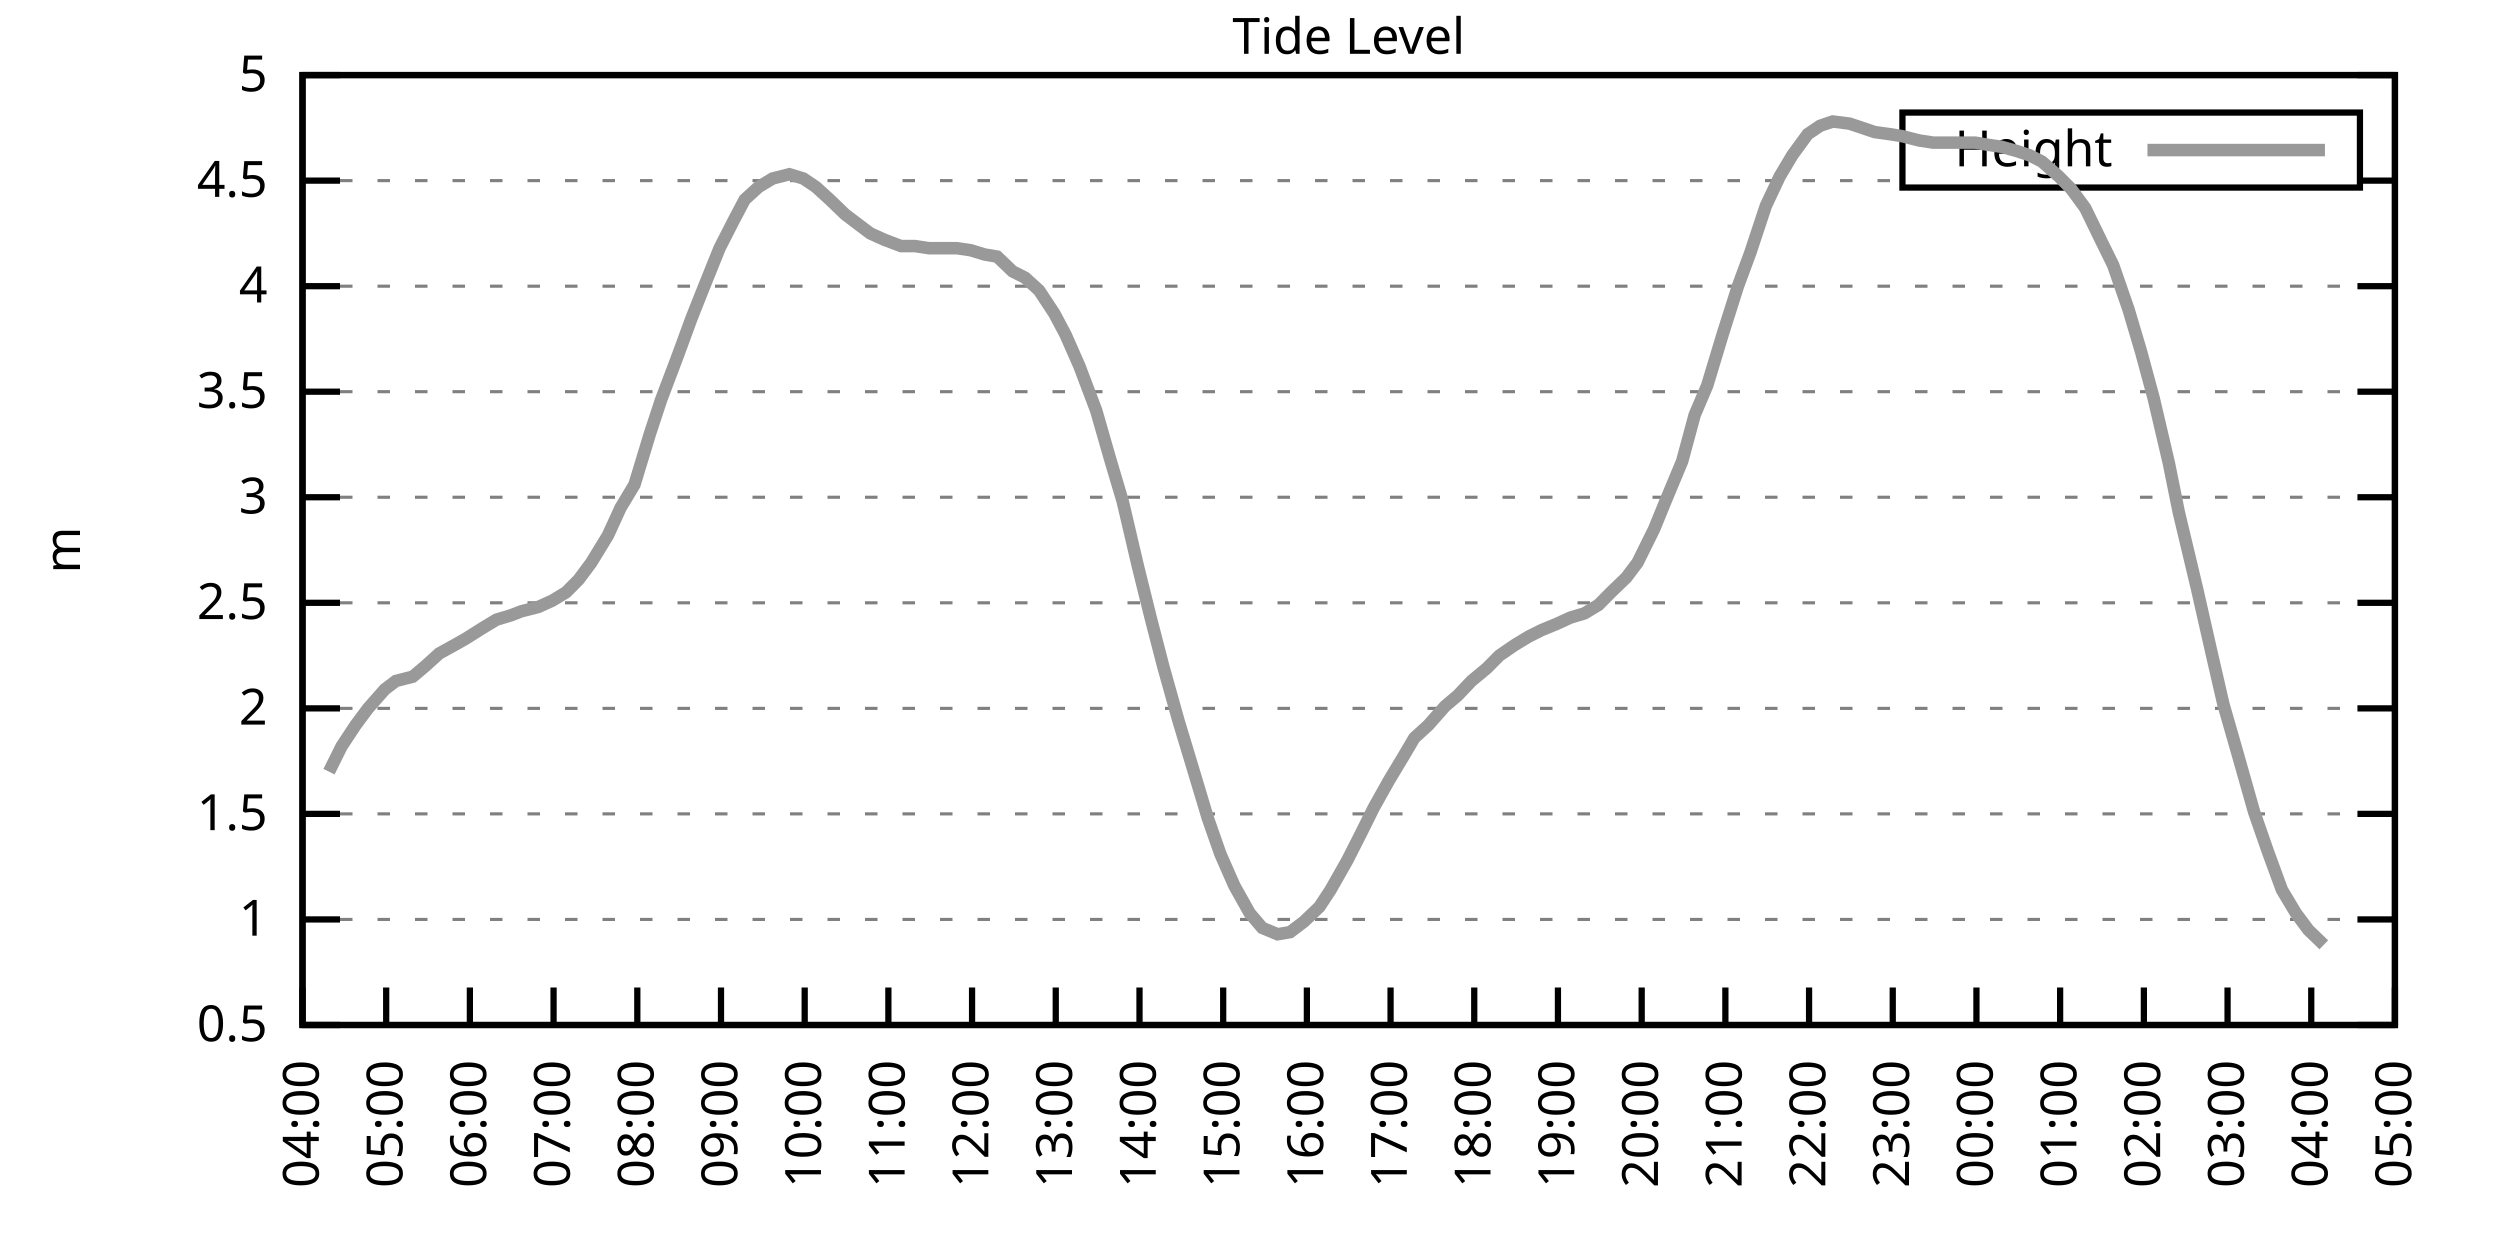
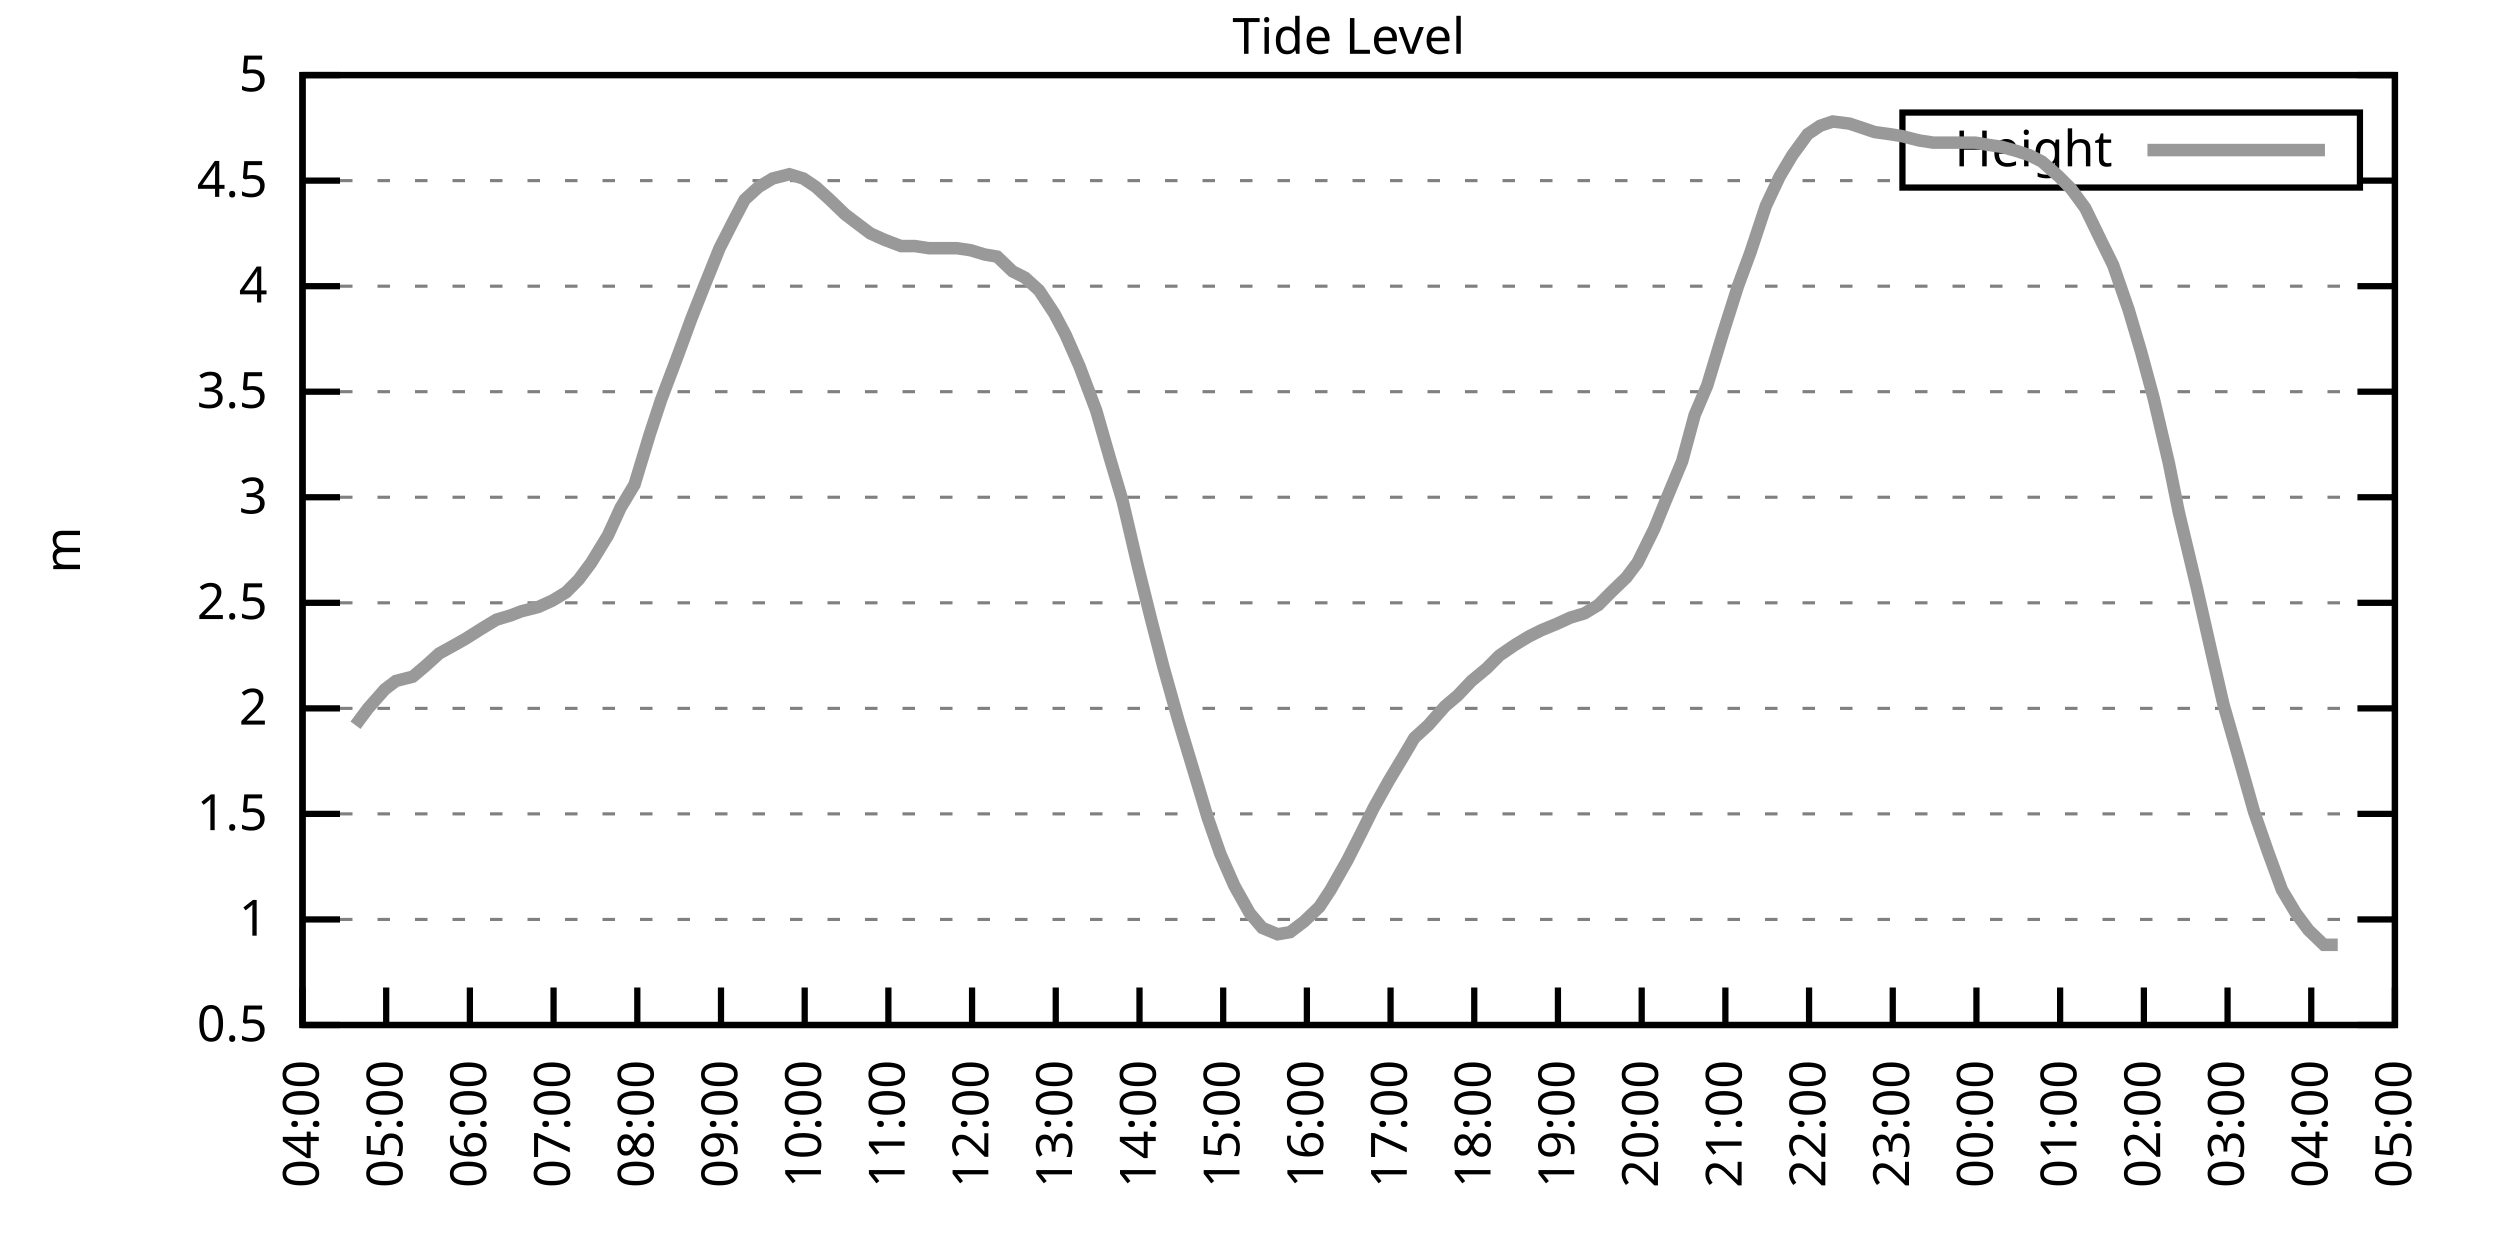
<svg xmlns="http://www.w3.org/2000/svg" xmlns:xlink="http://www.w3.org/1999/xlink" width="400" height="200" viewBox="0 0 400 200">
  <g id="gnuplot_canvas">
    <rect x="0" y="0" width="400" height="200" fill="none" />
    <defs>
      <circle id="gpDot" r="0.5" stroke-width="0.5" stroke="currentColor" />
      <path id="gpPt0" stroke-width="0.333" stroke="currentColor" d="M-1,0 h2 M0,-1 v2" />
      <path id="gpPt1" stroke-width="0.333" stroke="currentColor" d="M-1,-1 L1,1 M1,-1 L-1,1" />
      <path id="gpPt2" stroke-width="0.333" stroke="currentColor" d="M-1,0 L1,0 M0,-1 L0,1 M-1,-1 L1,1 M-1,1 L1,-1" />
      <rect id="gpPt3" stroke-width="0.333" stroke="currentColor" x="-1" y="-1" width="2" height="2" />
      <rect id="gpPt4" stroke-width="0.333" stroke="currentColor" fill="currentColor" x="-1" y="-1" width="2" height="2" />
      <circle id="gpPt5" stroke-width="0.333" stroke="currentColor" cx="0" cy="0" r="1" />
      <use xlink:href="#gpPt5" id="gpPt6" fill="currentColor" stroke="none" />
      <path id="gpPt7" stroke-width="0.333" stroke="currentColor" d="M0,-1.33 L-1.33,0.67 L1.33,0.67 z" />
      <use xlink:href="#gpPt7" id="gpPt8" fill="currentColor" stroke="none" />
      <use xlink:href="#gpPt7" id="gpPt9" stroke="currentColor" transform="rotate(180)" />
      <use xlink:href="#gpPt9" id="gpPt10" fill="currentColor" stroke="none" />
      <use xlink:href="#gpPt3" id="gpPt11" stroke="currentColor" transform="rotate(45)" />
      <use xlink:href="#gpPt11" id="gpPt12" fill="currentColor" stroke="none" />
      <path id="gpPt13" stroke-width="0.333" stroke="currentColor" d="M0,1.330 L1.265,0.411 L0.782,-1.067 L-0.782,-1.076 L-1.265,0.411 z" />
      <use xlink:href="#gpPt13" id="gpPt14" fill="currentColor" stroke="none" />
      <filter id="textbox" filterUnits="objectBoundingBox" x="0" y="0" height="1" width="1">
        <feFlood flood-color="white" flood-opacity="1" result="bgnd" />
        <feComposite in="SourceGraphic" in2="bgnd" operator="atop" />
      </filter>
      <filter id="greybox" filterUnits="objectBoundingBox" x="0" y="0" height="1" width="1">
        <feFlood flood-color="lightgrey" flood-opacity="1" result="grey" />
        <feComposite in="SourceGraphic" in2="grey" operator="atop" />
      </filter>
    </defs>
    <g fill="none" color="white" stroke="currentColor" stroke-width="1.00" stroke-linecap="butt" stroke-linejoin="miter">
</g>
    <g fill="none" color="black" stroke="currentColor" stroke-width="1.00" stroke-linecap="butt" stroke-linejoin="miter">
      <g stroke="none" shape-rendering="crispEdges">
        <polygon fill="rgb(255, 255, 255)" points="48.40,164.00 383.18,164.00 383.18,12.02 48.40,12.02 " />
      </g>
    </g>
    <g fill="none" color="black" stroke="currentColor" stroke-width="1.00" stroke-linecap="butt" stroke-linejoin="miter">
</g>
    <g fill="none" color="black" stroke="black" stroke-width="0.50" stroke-linecap="butt" stroke-linejoin="miter">
</g>
    <g fill="none" color="gray" stroke="currentColor" stroke-width="0.50" stroke-linecap="butt" stroke-linejoin="miter">
      <path stroke="gray" stroke-dasharray="2,4" class="gridline" d="M48.40,164.00 L383.19,164.00  " />
    </g>
    <g fill="none" color="gray" stroke="gray" stroke-width="1.00" stroke-linecap="butt" stroke-linejoin="miter">
</g>
    <g fill="none" color="black" stroke="currentColor" stroke-width="1.00" stroke-linecap="butt" stroke-linejoin="miter">
      <path stroke="black" d="M48.40,164.00 L54.40,164.00 M383.19,164.00 L377.19,164.00  " />
      <g transform="translate(42.80,166.60)" stroke="none" fill="black" font-family="Sans" font-size="8.00" text-anchor="end">
        <text>
          <tspan font-family="Sans"> 0.5</tspan>
        </text>
      </g>
    </g>
    <g fill="none" color="black" stroke="currentColor" stroke-width="1.00" stroke-linecap="butt" stroke-linejoin="miter">
</g>
    <g fill="none" color="black" stroke="black" stroke-width="0.50" stroke-linecap="butt" stroke-linejoin="miter">
</g>
    <g fill="none" color="gray" stroke="currentColor" stroke-width="0.50" stroke-linecap="butt" stroke-linejoin="miter">
      <path stroke="gray" stroke-dasharray="2,4" class="gridline" d="M48.40,147.11 L383.19,147.11  " />
    </g>
    <g fill="none" color="gray" stroke="gray" stroke-width="1.00" stroke-linecap="butt" stroke-linejoin="miter">
</g>
    <g fill="none" color="black" stroke="currentColor" stroke-width="1.00" stroke-linecap="butt" stroke-linejoin="miter">
      <path stroke="black" d="M48.40,147.11 L54.40,147.11 M383.19,147.11 L377.19,147.11  " />
      <g transform="translate(42.80,149.71)" stroke="none" fill="black" font-family="Sans" font-size="8.00" text-anchor="end">
        <text>
          <tspan font-family="Sans"> 1</tspan>
        </text>
      </g>
    </g>
    <g fill="none" color="black" stroke="currentColor" stroke-width="1.00" stroke-linecap="butt" stroke-linejoin="miter">
</g>
    <g fill="none" color="black" stroke="black" stroke-width="0.50" stroke-linecap="butt" stroke-linejoin="miter">
</g>
    <g fill="none" color="gray" stroke="currentColor" stroke-width="0.50" stroke-linecap="butt" stroke-linejoin="miter">
      <path stroke="gray" stroke-dasharray="2,4" class="gridline" d="M48.40,130.22 L383.19,130.22  " />
    </g>
    <g fill="none" color="gray" stroke="gray" stroke-width="1.00" stroke-linecap="butt" stroke-linejoin="miter">
</g>
    <g fill="none" color="black" stroke="currentColor" stroke-width="1.00" stroke-linecap="butt" stroke-linejoin="miter">
      <path stroke="black" d="M48.40,130.22 L54.40,130.22 M383.19,130.22 L377.19,130.22  " />
      <g transform="translate(42.80,132.82)" stroke="none" fill="black" font-family="Sans" font-size="8.00" text-anchor="end">
        <text>
          <tspan font-family="Sans"> 1.5</tspan>
        </text>
      </g>
    </g>
    <g fill="none" color="black" stroke="currentColor" stroke-width="1.00" stroke-linecap="butt" stroke-linejoin="miter">
</g>
    <g fill="none" color="black" stroke="black" stroke-width="0.50" stroke-linecap="butt" stroke-linejoin="miter">
</g>
    <g fill="none" color="gray" stroke="currentColor" stroke-width="0.50" stroke-linecap="butt" stroke-linejoin="miter">
      <path stroke="gray" stroke-dasharray="2,4" class="gridline" d="M48.40,113.34 L383.19,113.34  " />
    </g>
    <g fill="none" color="gray" stroke="gray" stroke-width="1.00" stroke-linecap="butt" stroke-linejoin="miter">
</g>
    <g fill="none" color="black" stroke="currentColor" stroke-width="1.00" stroke-linecap="butt" stroke-linejoin="miter">
      <path stroke="black" d="M48.40,113.34 L54.40,113.34 M383.19,113.34 L377.19,113.34  " />
      <g transform="translate(42.80,115.94)" stroke="none" fill="black" font-family="Sans" font-size="8.00" text-anchor="end">
        <text>
          <tspan font-family="Sans"> 2</tspan>
        </text>
      </g>
    </g>
    <g fill="none" color="black" stroke="currentColor" stroke-width="1.00" stroke-linecap="butt" stroke-linejoin="miter">
</g>
    <g fill="none" color="black" stroke="black" stroke-width="0.50" stroke-linecap="butt" stroke-linejoin="miter">
</g>
    <g fill="none" color="gray" stroke="currentColor" stroke-width="0.50" stroke-linecap="butt" stroke-linejoin="miter">
      <path stroke="gray" stroke-dasharray="2,4" class="gridline" d="M48.40,96.45 L383.19,96.45  " />
    </g>
    <g fill="none" color="gray" stroke="gray" stroke-width="1.00" stroke-linecap="butt" stroke-linejoin="miter">
</g>
    <g fill="none" color="black" stroke="currentColor" stroke-width="1.00" stroke-linecap="butt" stroke-linejoin="miter">
      <path stroke="black" d="M48.40,96.45 L54.40,96.45 M383.19,96.45 L377.19,96.45  " />
      <g transform="translate(42.80,99.05)" stroke="none" fill="black" font-family="Sans" font-size="8.00" text-anchor="end">
        <text>
          <tspan font-family="Sans"> 2.5</tspan>
        </text>
      </g>
    </g>
    <g fill="none" color="black" stroke="currentColor" stroke-width="1.00" stroke-linecap="butt" stroke-linejoin="miter">
</g>
    <g fill="none" color="black" stroke="black" stroke-width="0.50" stroke-linecap="butt" stroke-linejoin="miter">
</g>
    <g fill="none" color="gray" stroke="currentColor" stroke-width="0.50" stroke-linecap="butt" stroke-linejoin="miter">
      <path stroke="gray" stroke-dasharray="2,4" class="gridline" d="M48.40,79.56 L383.19,79.56  " />
    </g>
    <g fill="none" color="gray" stroke="gray" stroke-width="1.00" stroke-linecap="butt" stroke-linejoin="miter">
</g>
    <g fill="none" color="black" stroke="currentColor" stroke-width="1.00" stroke-linecap="butt" stroke-linejoin="miter">
      <path stroke="black" d="M48.40,79.56 L54.40,79.56 M383.19,79.56 L377.19,79.56  " />
      <g transform="translate(42.80,82.16)" stroke="none" fill="black" font-family="Sans" font-size="8.00" text-anchor="end">
        <text>
          <tspan font-family="Sans"> 3</tspan>
        </text>
      </g>
    </g>
    <g fill="none" color="black" stroke="currentColor" stroke-width="1.00" stroke-linecap="butt" stroke-linejoin="miter">
</g>
    <g fill="none" color="black" stroke="black" stroke-width="0.50" stroke-linecap="butt" stroke-linejoin="miter">
</g>
    <g fill="none" color="gray" stroke="currentColor" stroke-width="0.50" stroke-linecap="butt" stroke-linejoin="miter">
      <path stroke="gray" stroke-dasharray="2,4" class="gridline" d="M48.40,62.67 L383.19,62.67  " />
    </g>
    <g fill="none" color="gray" stroke="gray" stroke-width="1.00" stroke-linecap="butt" stroke-linejoin="miter">
</g>
    <g fill="none" color="black" stroke="currentColor" stroke-width="1.00" stroke-linecap="butt" stroke-linejoin="miter">
      <path stroke="black" d="M48.40,62.67 L54.40,62.67 M383.19,62.67 L377.19,62.67  " />
      <g transform="translate(42.80,65.27)" stroke="none" fill="black" font-family="Sans" font-size="8.00" text-anchor="end">
        <text>
          <tspan font-family="Sans"> 3.5</tspan>
        </text>
      </g>
    </g>
    <g fill="none" color="black" stroke="currentColor" stroke-width="1.00" stroke-linecap="butt" stroke-linejoin="miter">
</g>
    <g fill="none" color="black" stroke="black" stroke-width="0.50" stroke-linecap="butt" stroke-linejoin="miter">
</g>
    <g fill="none" color="gray" stroke="currentColor" stroke-width="0.50" stroke-linecap="butt" stroke-linejoin="miter">
      <path stroke="gray" stroke-dasharray="2,4" class="gridline" d="M48.40,45.79 L383.19,45.79  " />
    </g>
    <g fill="none" color="gray" stroke="gray" stroke-width="1.00" stroke-linecap="butt" stroke-linejoin="miter">
</g>
    <g fill="none" color="black" stroke="currentColor" stroke-width="1.00" stroke-linecap="butt" stroke-linejoin="miter">
      <path stroke="black" d="M48.40,45.79 L54.40,45.79 M383.19,45.79 L377.19,45.79  " />
      <g transform="translate(42.80,48.39)" stroke="none" fill="black" font-family="Sans" font-size="8.00" text-anchor="end">
        <text>
          <tspan font-family="Sans"> 4</tspan>
        </text>
      </g>
    </g>
    <g fill="none" color="black" stroke="currentColor" stroke-width="1.00" stroke-linecap="butt" stroke-linejoin="miter">
</g>
    <g fill="none" color="black" stroke="black" stroke-width="0.50" stroke-linecap="butt" stroke-linejoin="miter">
</g>
    <g fill="none" color="gray" stroke="currentColor" stroke-width="0.50" stroke-linecap="butt" stroke-linejoin="miter">
      <path stroke="gray" stroke-dasharray="2,4" class="gridline" d="M48.40,28.90 L304.39,28.90 M377.59,28.90 L383.19,28.90  " />
    </g>
    <g fill="none" color="gray" stroke="gray" stroke-width="1.00" stroke-linecap="butt" stroke-linejoin="miter">
</g>
    <g fill="none" color="black" stroke="currentColor" stroke-width="1.00" stroke-linecap="butt" stroke-linejoin="miter">
      <path stroke="black" d="M48.40,28.90 L54.40,28.90 M383.19,28.90 L377.19,28.90  " />
      <g transform="translate(42.80,31.50)" stroke="none" fill="black" font-family="Sans" font-size="8.00" text-anchor="end">
        <text>
          <tspan font-family="Sans"> 4.5</tspan>
        </text>
      </g>
    </g>
    <g fill="none" color="black" stroke="currentColor" stroke-width="1.00" stroke-linecap="butt" stroke-linejoin="miter">
</g>
    <g fill="none" color="black" stroke="black" stroke-width="0.50" stroke-linecap="butt" stroke-linejoin="miter">
</g>
    <g fill="none" color="gray" stroke="currentColor" stroke-width="0.50" stroke-linecap="butt" stroke-linejoin="miter">
      <path stroke="gray" stroke-dasharray="2,4" class="gridline" d="M48.40,12.01 L383.19,12.01  " />
    </g>
    <g fill="none" color="gray" stroke="gray" stroke-width="1.00" stroke-linecap="butt" stroke-linejoin="miter">
</g>
    <g fill="none" color="black" stroke="currentColor" stroke-width="1.00" stroke-linecap="butt" stroke-linejoin="miter">
      <path stroke="black" d="M48.40,12.01 L54.40,12.01 M383.19,12.01 L377.19,12.01  " />
      <g transform="translate(42.80,14.61)" stroke="none" fill="black" font-family="Sans" font-size="8.00" text-anchor="end">
        <text>
          <tspan font-family="Sans"> 5</tspan>
        </text>
      </g>
    </g>
    <g fill="none" color="black" stroke="currentColor" stroke-width="1.00" stroke-linecap="butt" stroke-linejoin="miter">
      <path stroke="black" d="M48.40,164.00 L48.40,158.00  " />
      <g transform="translate(51.00,169.60) rotate(270.00)" stroke="none" fill="black" font-family="Sans" font-size="8.00" text-anchor="end">
        <text>
          <tspan font-family="Sans">04:00</tspan>
        </text>
      </g>
    </g>
    <g fill="none" color="black" stroke="currentColor" stroke-width="1.00" stroke-linecap="butt" stroke-linejoin="miter">
      <path stroke="black" d="M61.79,164.00 L61.79,158.00  " />
      <g transform="translate(64.39,169.60) rotate(270.00)" stroke="none" fill="black" font-family="Sans" font-size="8.00" text-anchor="end">
        <text>
          <tspan font-family="Sans">05:00</tspan>
        </text>
      </g>
    </g>
    <g fill="none" color="black" stroke="currentColor" stroke-width="1.00" stroke-linecap="butt" stroke-linejoin="miter">
      <path stroke="black" d="M75.18,164.00 L75.18,158.00  " />
      <g transform="translate(77.78,169.60) rotate(270.00)" stroke="none" fill="black" font-family="Sans" font-size="8.00" text-anchor="end">
        <text>
          <tspan font-family="Sans">06:00</tspan>
        </text>
      </g>
    </g>
    <g fill="none" color="black" stroke="currentColor" stroke-width="1.00" stroke-linecap="butt" stroke-linejoin="miter">
      <path stroke="black" d="M88.57,164.00 L88.57,158.00  " />
      <g transform="translate(91.17,169.60) rotate(270.00)" stroke="none" fill="black" font-family="Sans" font-size="8.00" text-anchor="end">
        <text>
          <tspan font-family="Sans">07:00</tspan>
        </text>
      </g>
    </g>
    <g fill="none" color="black" stroke="currentColor" stroke-width="1.00" stroke-linecap="butt" stroke-linejoin="miter">
      <path stroke="black" d="M101.97,164.00 L101.97,158.00  " />
      <g transform="translate(104.57,169.60) rotate(270.00)" stroke="none" fill="black" font-family="Sans" font-size="8.00" text-anchor="end">
        <text>
          <tspan font-family="Sans">08:00</tspan>
        </text>
      </g>
    </g>
    <g fill="none" color="black" stroke="currentColor" stroke-width="1.00" stroke-linecap="butt" stroke-linejoin="miter">
      <path stroke="black" d="M115.36,164.00 L115.36,158.00  " />
      <g transform="translate(117.96,169.60) rotate(270.00)" stroke="none" fill="black" font-family="Sans" font-size="8.00" text-anchor="end">
        <text>
          <tspan font-family="Sans">09:00</tspan>
        </text>
      </g>
    </g>
    <g fill="none" color="black" stroke="currentColor" stroke-width="1.00" stroke-linecap="butt" stroke-linejoin="miter">
      <path stroke="black" d="M128.75,164.00 L128.75,158.00  " />
      <g transform="translate(131.35,169.60) rotate(270.00)" stroke="none" fill="black" font-family="Sans" font-size="8.00" text-anchor="end">
        <text>
          <tspan font-family="Sans">10:00</tspan>
        </text>
      </g>
    </g>
    <g fill="none" color="black" stroke="currentColor" stroke-width="1.00" stroke-linecap="butt" stroke-linejoin="miter">
      <path stroke="black" d="M142.14,164.00 L142.14,158.00  " />
      <g transform="translate(144.74,169.60) rotate(270.00)" stroke="none" fill="black" font-family="Sans" font-size="8.00" text-anchor="end">
        <text>
          <tspan font-family="Sans">11:00</tspan>
        </text>
      </g>
    </g>
    <g fill="none" color="black" stroke="currentColor" stroke-width="1.00" stroke-linecap="butt" stroke-linejoin="miter">
      <path stroke="black" d="M155.53,164.00 L155.53,158.00  " />
      <g transform="translate(158.13,169.60) rotate(270.00)" stroke="none" fill="black" font-family="Sans" font-size="8.00" text-anchor="end">
        <text>
          <tspan font-family="Sans">12:00</tspan>
        </text>
      </g>
    </g>
    <g fill="none" color="black" stroke="currentColor" stroke-width="1.00" stroke-linecap="butt" stroke-linejoin="miter">
      <path stroke="black" d="M168.92,164.00 L168.92,158.00  " />
      <g transform="translate(171.52,169.60) rotate(270.00)" stroke="none" fill="black" font-family="Sans" font-size="8.00" text-anchor="end">
        <text>
          <tspan font-family="Sans">13:00</tspan>
        </text>
      </g>
    </g>
    <g fill="none" color="black" stroke="currentColor" stroke-width="1.00" stroke-linecap="butt" stroke-linejoin="miter">
      <path stroke="black" d="M182.32,164.00 L182.32,158.00  " />
      <g transform="translate(184.92,169.60) rotate(270.00)" stroke="none" fill="black" font-family="Sans" font-size="8.00" text-anchor="end">
        <text>
          <tspan font-family="Sans">14:00</tspan>
        </text>
      </g>
    </g>
    <g fill="none" color="black" stroke="currentColor" stroke-width="1.00" stroke-linecap="butt" stroke-linejoin="miter">
      <path stroke="black" d="M195.71,164.00 L195.71,158.00  " />
      <g transform="translate(198.31,169.60) rotate(270.00)" stroke="none" fill="black" font-family="Sans" font-size="8.00" text-anchor="end">
        <text>
          <tspan font-family="Sans">15:00</tspan>
        </text>
      </g>
    </g>
    <g fill="none" color="black" stroke="currentColor" stroke-width="1.00" stroke-linecap="butt" stroke-linejoin="miter">
      <path stroke="black" d="M209.10,164.00 L209.10,158.00  " />
      <g transform="translate(211.70,169.60) rotate(270.00)" stroke="none" fill="black" font-family="Sans" font-size="8.00" text-anchor="end">
        <text>
          <tspan font-family="Sans">16:00</tspan>
        </text>
      </g>
    </g>
    <g fill="none" color="black" stroke="currentColor" stroke-width="1.00" stroke-linecap="butt" stroke-linejoin="miter">
      <path stroke="black" d="M222.49,164.00 L222.49,158.00  " />
      <g transform="translate(225.09,169.60) rotate(270.00)" stroke="none" fill="black" font-family="Sans" font-size="8.00" text-anchor="end">
        <text>
          <tspan font-family="Sans">17:00</tspan>
        </text>
      </g>
    </g>
    <g fill="none" color="black" stroke="currentColor" stroke-width="1.00" stroke-linecap="butt" stroke-linejoin="miter">
      <path stroke="black" d="M235.88,164.00 L235.88,158.00  " />
      <g transform="translate(238.48,169.60) rotate(270.00)" stroke="none" fill="black" font-family="Sans" font-size="8.00" text-anchor="end">
        <text>
          <tspan font-family="Sans">18:00</tspan>
        </text>
      </g>
    </g>
    <g fill="none" color="black" stroke="currentColor" stroke-width="1.00" stroke-linecap="butt" stroke-linejoin="miter">
      <path stroke="black" d="M249.27,164.00 L249.27,158.00  " />
      <g transform="translate(251.87,169.60) rotate(270.00)" stroke="none" fill="black" font-family="Sans" font-size="8.00" text-anchor="end">
        <text>
          <tspan font-family="Sans">19:00</tspan>
        </text>
      </g>
    </g>
    <g fill="none" color="black" stroke="currentColor" stroke-width="1.00" stroke-linecap="butt" stroke-linejoin="miter">
      <path stroke="black" d="M262.67,164.00 L262.67,158.00  " />
      <g transform="translate(265.27,169.60) rotate(270.00)" stroke="none" fill="black" font-family="Sans" font-size="8.00" text-anchor="end">
        <text>
          <tspan font-family="Sans">20:00</tspan>
        </text>
      </g>
    </g>
    <g fill="none" color="black" stroke="currentColor" stroke-width="1.00" stroke-linecap="butt" stroke-linejoin="miter">
      <path stroke="black" d="M276.06,164.00 L276.06,158.00  " />
      <g transform="translate(278.66,169.60) rotate(270.00)" stroke="none" fill="black" font-family="Sans" font-size="8.00" text-anchor="end">
        <text>
          <tspan font-family="Sans">21:00</tspan>
        </text>
      </g>
    </g>
    <g fill="none" color="black" stroke="currentColor" stroke-width="1.00" stroke-linecap="butt" stroke-linejoin="miter">
      <path stroke="black" d="M289.45,164.00 L289.45,158.00  " />
      <g transform="translate(292.05,169.60) rotate(270.00)" stroke="none" fill="black" font-family="Sans" font-size="8.00" text-anchor="end">
        <text>
          <tspan font-family="Sans">22:00</tspan>
        </text>
      </g>
    </g>
    <g fill="none" color="black" stroke="currentColor" stroke-width="1.00" stroke-linecap="butt" stroke-linejoin="miter">
      <path stroke="black" d="M302.84,164.00 L302.84,158.00  " />
      <g transform="translate(305.44,169.60) rotate(270.00)" stroke="none" fill="black" font-family="Sans" font-size="8.00" text-anchor="end">
        <text>
          <tspan font-family="Sans">23:00</tspan>
        </text>
      </g>
    </g>
    <g fill="none" color="black" stroke="currentColor" stroke-width="1.00" stroke-linecap="butt" stroke-linejoin="miter">
      <path stroke="black" d="M316.23,164.00 L316.23,158.00  " />
      <g transform="translate(318.83,169.60) rotate(270.00)" stroke="none" fill="black" font-family="Sans" font-size="8.00" text-anchor="end">
        <text>
          <tspan font-family="Sans">00:00</tspan>
        </text>
      </g>
    </g>
    <g fill="none" color="black" stroke="currentColor" stroke-width="1.00" stroke-linecap="butt" stroke-linejoin="miter">
      <path stroke="black" d="M329.62,164.00 L329.62,158.00  " />
      <g transform="translate(332.22,169.60) rotate(270.00)" stroke="none" fill="black" font-family="Sans" font-size="8.00" text-anchor="end">
        <text>
          <tspan font-family="Sans">01:00</tspan>
        </text>
      </g>
    </g>
    <g fill="none" color="black" stroke="currentColor" stroke-width="1.00" stroke-linecap="butt" stroke-linejoin="miter">
      <path stroke="black" d="M343.02,164.00 L343.02,158.00  " />
      <g transform="translate(345.62,169.60) rotate(270.00)" stroke="none" fill="black" font-family="Sans" font-size="8.00" text-anchor="end">
        <text>
          <tspan font-family="Sans">02:00</tspan>
        </text>
      </g>
    </g>
    <g fill="none" color="black" stroke="currentColor" stroke-width="1.00" stroke-linecap="butt" stroke-linejoin="miter">
      <path stroke="black" d="M356.41,164.00 L356.41,158.00  " />
      <g transform="translate(359.01,169.60) rotate(270.00)" stroke="none" fill="black" font-family="Sans" font-size="8.00" text-anchor="end">
        <text>
          <tspan font-family="Sans">03:00</tspan>
        </text>
      </g>
    </g>
    <g fill="none" color="black" stroke="currentColor" stroke-width="1.00" stroke-linecap="butt" stroke-linejoin="miter">
      <path stroke="black" d="M369.80,164.00 L369.80,158.00  " />
      <g transform="translate(372.40,169.60) rotate(270.00)" stroke="none" fill="black" font-family="Sans" font-size="8.00" text-anchor="end">
        <text>
          <tspan font-family="Sans">04:00</tspan>
        </text>
      </g>
    </g>
    <g fill="none" color="black" stroke="currentColor" stroke-width="1.00" stroke-linecap="butt" stroke-linejoin="miter">
      <path stroke="black" d="M383.19,164.00 L383.19,158.00  " />
      <g transform="translate(385.79,169.60) rotate(270.00)" stroke="none" fill="black" font-family="Sans" font-size="8.00" text-anchor="end">
        <text>
          <tspan font-family="Sans">05:00</tspan>
        </text>
      </g>
    </g>
    <g fill="none" color="black" stroke="currentColor" stroke-width="1.00" stroke-linecap="butt" stroke-linejoin="miter">
</g>
    <g fill="none" color="black" stroke="currentColor" stroke-width="1.00" stroke-linecap="butt" stroke-linejoin="miter">
      <path stroke="black" d="M48.40,12.01 L48.40,164.00 L383.19,164.00 L383.19,12.01 L48.40,12.01 Z  " />
    </g>
    <g fill="none" color="black" stroke="currentColor" stroke-width="1.00" stroke-linecap="butt" stroke-linejoin="miter">
</g>
    <g fill="none" color="black" stroke="currentColor" stroke-width="1.00" stroke-linecap="butt" stroke-linejoin="miter">
      <path stroke="black" d="M304.39,30.01 L304.39,18.01 L377.59,18.01 L377.59,30.01 L304.39,30.01 Z  " />
    </g>
    <g id="Tide_level_plot_1">
      <g fill="none" color="white" stroke="black" stroke-width="2.00" stroke-linecap="butt" stroke-linejoin="miter">
</g>
      <g fill="none" color="black" stroke="currentColor" stroke-width="2.00" stroke-linecap="butt" stroke-linejoin="miter">
        <g transform="translate(337.99,26.61)" stroke="none" fill="black" font-family="Sans" font-size="8.00" text-anchor="end">
          <text>
            <tspan font-family="Sans">Height</tspan>
          </text>
        </g>
      </g>
      <g fill="none" color="black" stroke="currentColor" stroke-width="2.00" stroke-linecap="butt" stroke-linejoin="miter">
-         <path stroke="rgb(153, 153, 153)" d="M343.59,24.01 L371.99,24.01 M52.64,123.47 L54.65,119.42 L56.88,116.04 L58.89,113.34 L61.57,110.30 L63.35,108.95   L66.03,108.27 L68.04,106.58 L70.27,104.56 L72.73,103.20 L74.51,102.19 L77.19,100.50 L79.42,99.15 L81.66,98.48   L83.44,97.80 L86.12,97.12 L88.35,96.11 L90.58,94.76 L92.59,92.73 L94.60,90.03 L97.28,85.64 L99.29,81.25   L101.52,77.53 L103.98,69.43 L105.76,64.02 L108.44,56.93 L110.67,50.85 L112.68,45.79 L115.13,39.71 L117.37,35.32   L119.15,31.94 L121.38,29.91 L123.62,28.56 L126.29,27.88 L128.53,28.56 L130.54,29.91 L132.77,31.94 L135.22,34.30   L137.45,35.99 L139.24,37.34 L141.47,38.35 L144.15,39.37 L146.38,39.37 L148.61,39.71 L150.62,39.71 L153.08,39.71   L155.31,40.04 L157.54,40.72 L159.55,41.06 L162.01,43.42 L164.01,44.43 L166.25,46.46 L168.70,50.18 L170.49,53.55   L172.72,58.62 L175.40,65.71 L177.63,73.48 L179.64,80.24 L182.09,90.71 L184.10,98.81 L186.11,106.58 L188.57,115.36   L191.02,123.47 L193.25,130.90 L195.26,136.64 L197.49,141.71 L199.95,146.10 L201.96,148.46 L204.41,149.48 L206.42,149.14   L208.65,147.45 L211.11,145.09 L212.89,142.38 L215.57,137.66 L217.80,133.26 L219.81,129.21 L222.27,124.82 L224.50,121.11   L226.29,118.07 L228.52,116.04 L231.20,113.00 L233.20,111.31 L235.44,108.95 L237.89,106.92 L239.90,104.89 L242.36,103.20   L244.59,101.85 L246.60,100.84 L249.05,99.83 L251.28,98.81 L253.51,98.14 L255.75,96.79 L257.76,94.76 L260.21,92.40   L262.00,90.03 L264.67,84.63 L266.46,80.24 L269.14,73.82 L271.15,66.39 L273.16,61.66 L275.61,53.55 L278.07,45.79   L280.07,40.38 L282.53,32.95 L284.76,28.22 L286.77,24.84 L289.23,21.47 L291.23,20.12 L293.24,19.44 L295.92,19.78   L297.93,20.45 L299.94,21.13 L302.39,21.47 L304.40,21.80 L307.08,22.48 L309.31,22.82 L311.32,22.82 L313.33,22.82   L316.01,22.82 L318.02,23.16 L320.25,23.49 L322.70,24.17 L324.71,24.84 L326.72,25.86 L329.40,28.22 L331.41,30.25   L333.64,33.29 L336.10,38.35 L338.10,42.41 L340.56,49.50 L342.57,56.26 L344.58,63.69 L347.03,74.16 L348.60,81.93   L351.50,94.08 L353.95,104.89 L355.74,112.66 L357.97,120.43 L360.65,129.89 L362.88,136.30 L365.11,142.38 L367.34,146.10   L369.35,148.80 L371.81,151.17  " />
+         <path stroke="rgb(153, 153, 153)" d="M343.59,24.01 L371.99,24.01 M56.88,116.04 L58.89,113.34 L61.57,110.30 L63.35,108.95 L66.03,108.27 L68.04,106.58   L70.27,104.56 L72.73,103.20 L74.51,102.19 L77.19,100.50 L79.42,99.15 L81.66,98.48 L83.44,97.80 L86.12,97.12   L88.35,96.11 L90.58,94.76 L92.59,92.73 L94.60,90.03 L97.28,85.64 L99.29,81.25 L101.52,77.53 L103.98,69.43   L105.76,64.02 L108.44,56.93 L110.67,50.85 L112.68,45.79 L115.13,39.71 L117.37,35.32 L119.15,31.94 L121.38,29.91   L123.62,28.56 L126.29,27.88 L128.53,28.56 L130.54,29.91 L132.77,31.94 L135.22,34.30 L137.45,35.99 L139.24,37.34   L141.47,38.35 L144.15,39.37 L146.38,39.37 L148.61,39.71 L150.62,39.71 L153.08,39.71 L155.31,40.04 L157.54,40.72   L159.55,41.06 L162.01,43.42 L164.01,44.43 L166.25,46.46 L168.70,50.18 L170.49,53.55 L172.72,58.62 L175.40,65.71   L177.63,73.48 L179.64,80.24 L182.09,90.71 L184.10,98.81 L186.11,106.58 L188.57,115.36 L191.02,123.47 L193.25,130.90   L195.26,136.64 L197.49,141.71 L199.95,146.10 L201.96,148.46 L204.41,149.48 L206.42,149.14 L208.65,147.45 L211.11,145.09   L212.89,142.38 L215.57,137.66 L217.80,133.26 L219.81,129.21 L222.27,124.82 L224.50,121.11 L226.29,118.07 L228.52,116.04   L231.20,113.00 L233.20,111.31 L235.44,108.95 L237.89,106.92 L239.90,104.89 L242.36,103.20 L244.59,101.85 L246.60,100.84   L249.05,99.83 L251.28,98.81 L253.51,98.14 L255.75,96.79 L257.76,94.76 L260.21,92.40 L262.00,90.03 L264.67,84.63   L266.46,80.24 L269.14,73.82 L271.15,66.39 L273.16,61.66 L275.61,53.55 L278.07,45.79 L280.07,40.38 L282.53,32.95   L284.76,28.22 L286.77,24.84 L289.23,21.47 L291.23,20.12 L293.24,19.44 L295.92,19.78 L297.93,20.45 L299.94,21.13   L302.39,21.47 L304.40,21.80 L307.08,22.48 L309.31,22.82 L311.32,22.82 L313.33,22.82 L316.01,22.82 L318.02,23.16   L320.25,23.49 L322.70,24.17 L324.71,24.84 L326.72,25.86 L329.40,28.22 L331.41,30.25 L333.64,33.29 L336.10,38.35   L338.10,42.41 L340.56,49.50 L342.57,56.26 L344.58,63.69 L347.03,74.16 L348.60,81.93 L351.50,94.08 L353.95,104.89   L355.74,112.66 L357.97,120.43 L360.65,129.89 L362.88,136.30 L365.11,142.38 L367.34,146.10 L369.35,148.80 L371.81,151.17   L374.04,151.17  " />
      </g>
    </g>
    <g fill="none" color="black" stroke="currentColor" stroke-width="2.00" stroke-linecap="butt" stroke-linejoin="miter">
</g>
    <g fill="none" color="black" stroke="black" stroke-width="1.00" stroke-linecap="butt" stroke-linejoin="miter">
</g>
    <g fill="none" color="black" stroke="currentColor" stroke-width="1.00" stroke-linecap="butt" stroke-linejoin="miter">
      <path stroke="black" d="M48.40,12.01 L48.40,164.00 L383.19,164.00 L383.19,12.01 L48.40,12.01 Z  " />
      <g transform="translate(12.80,88.01) rotate(270.00)" stroke="none" fill="black" font-family="Sans" font-size="8.00" text-anchor="middle">
        <text>
          <tspan font-family="Sans">m</tspan>
        </text>
      </g>
    </g>
    <g fill="none" color="black" stroke="currentColor" stroke-width="1.00" stroke-linecap="butt" stroke-linejoin="miter">
</g>
    <g fill="none" color="black" stroke="currentColor" stroke-width="1.00" stroke-linecap="butt" stroke-linejoin="miter">
      <g transform="translate(215.79,8.61)" stroke="none" fill="black" font-family="Sans" font-size="8.00" text-anchor="middle">
        <text>
          <tspan font-family="Sans">Tide Level</tspan>
        </text>
      </g>
    </g>
    <g fill="none" color="black" stroke="currentColor" stroke-width="1.00" stroke-linecap="butt" stroke-linejoin="miter">
</g>
  </g>
</svg>
